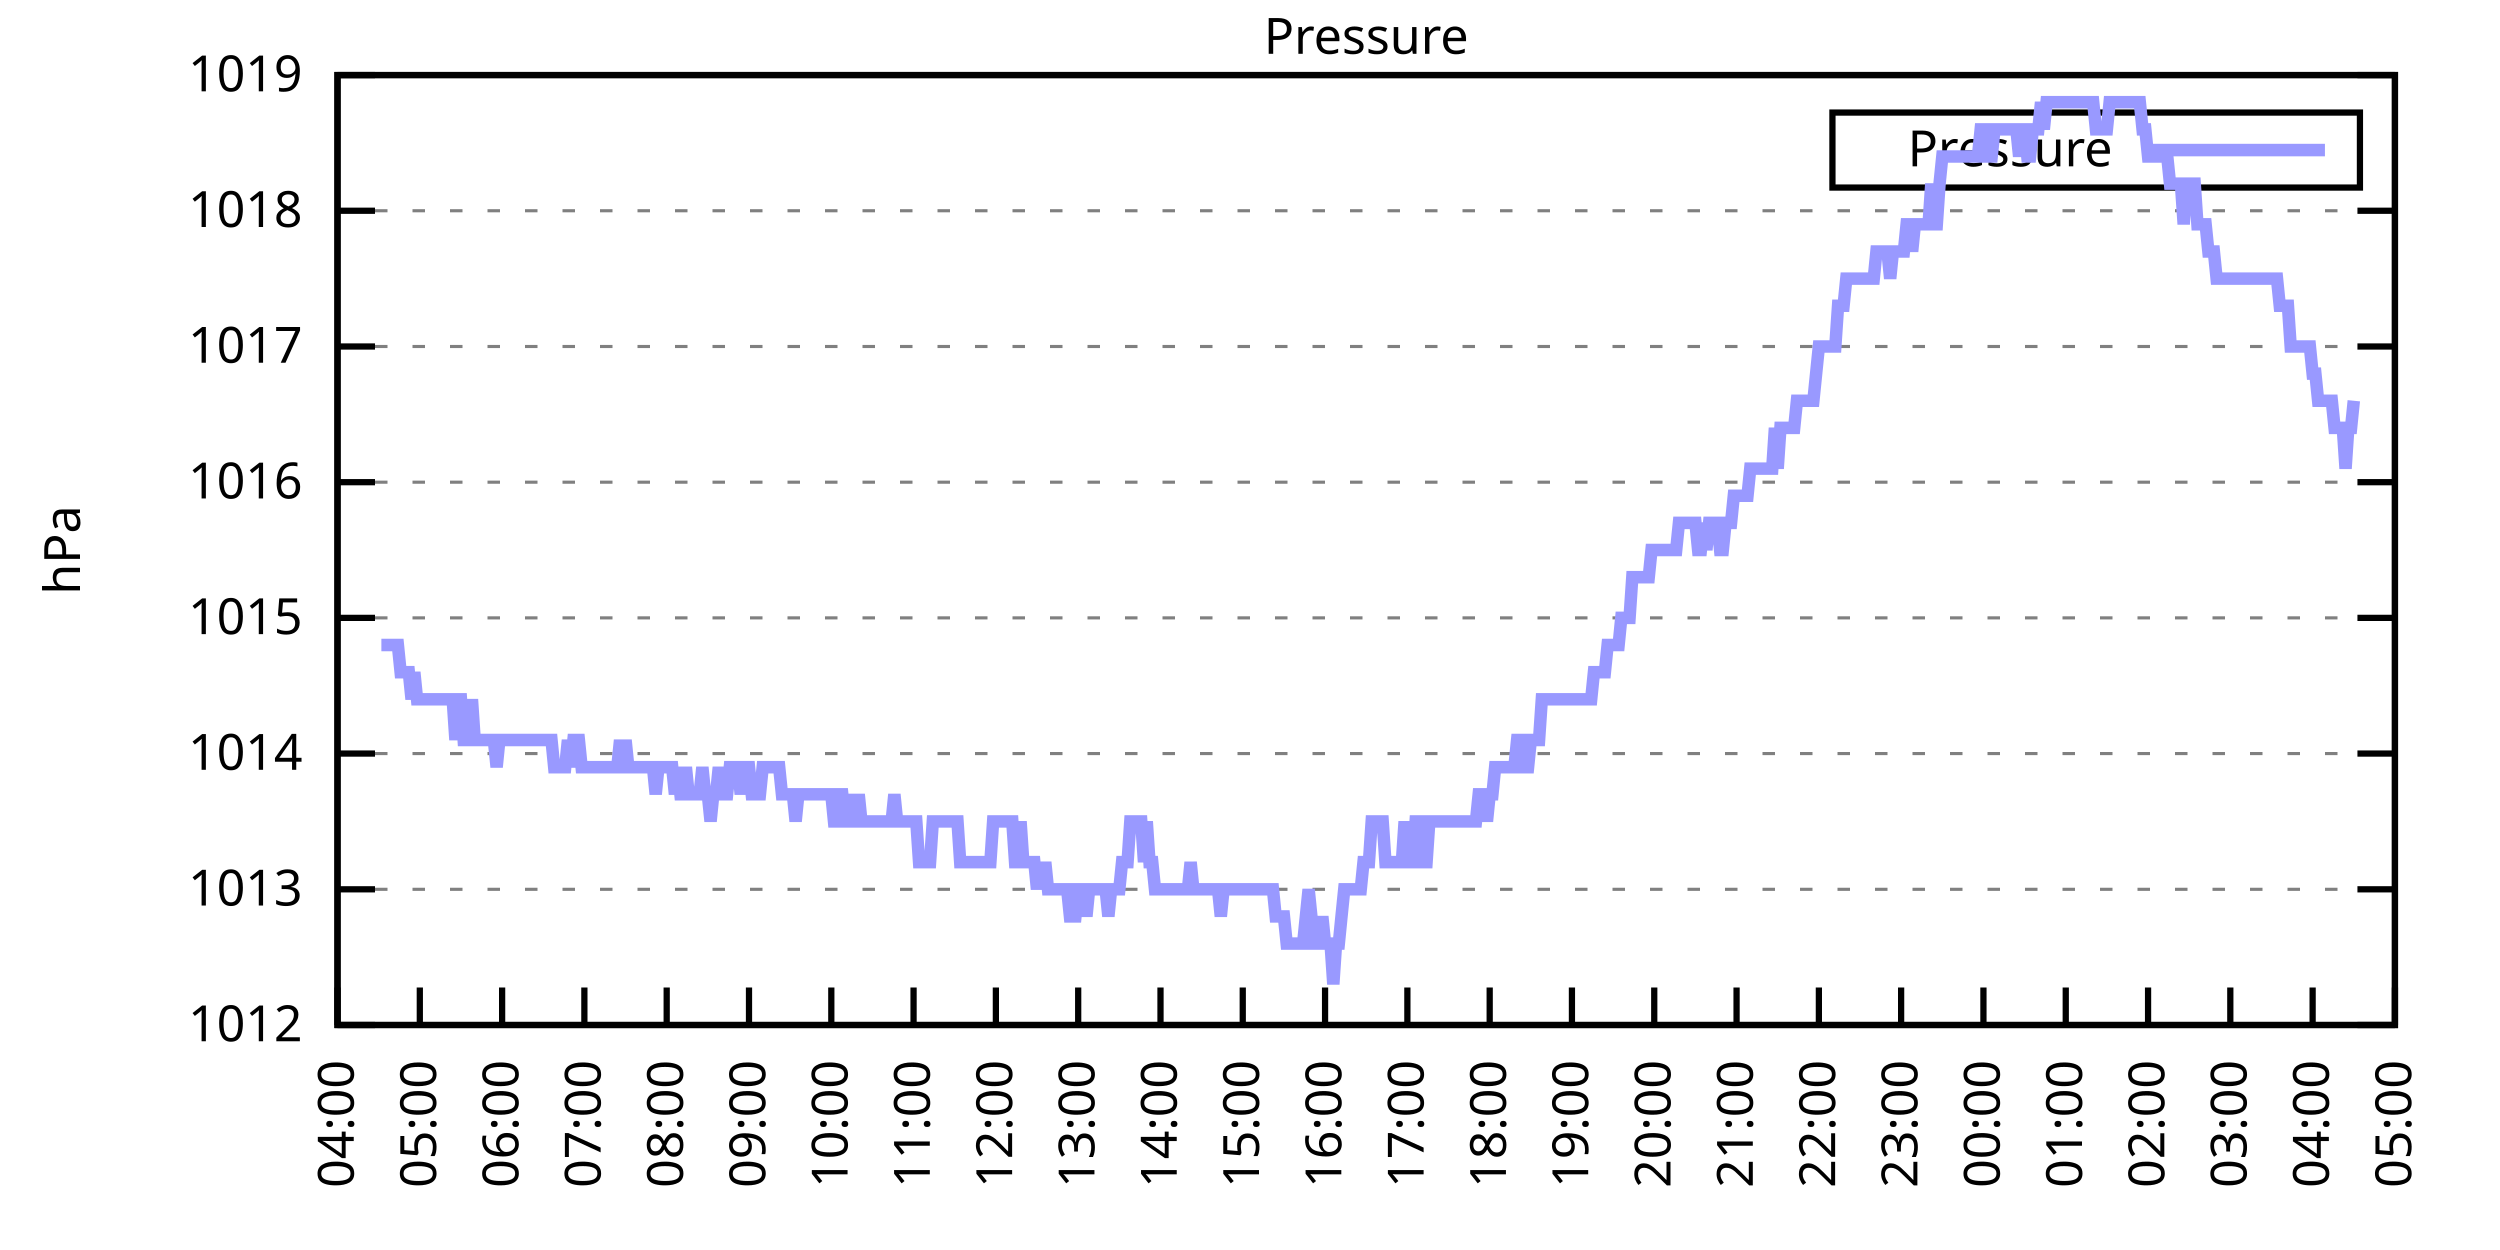
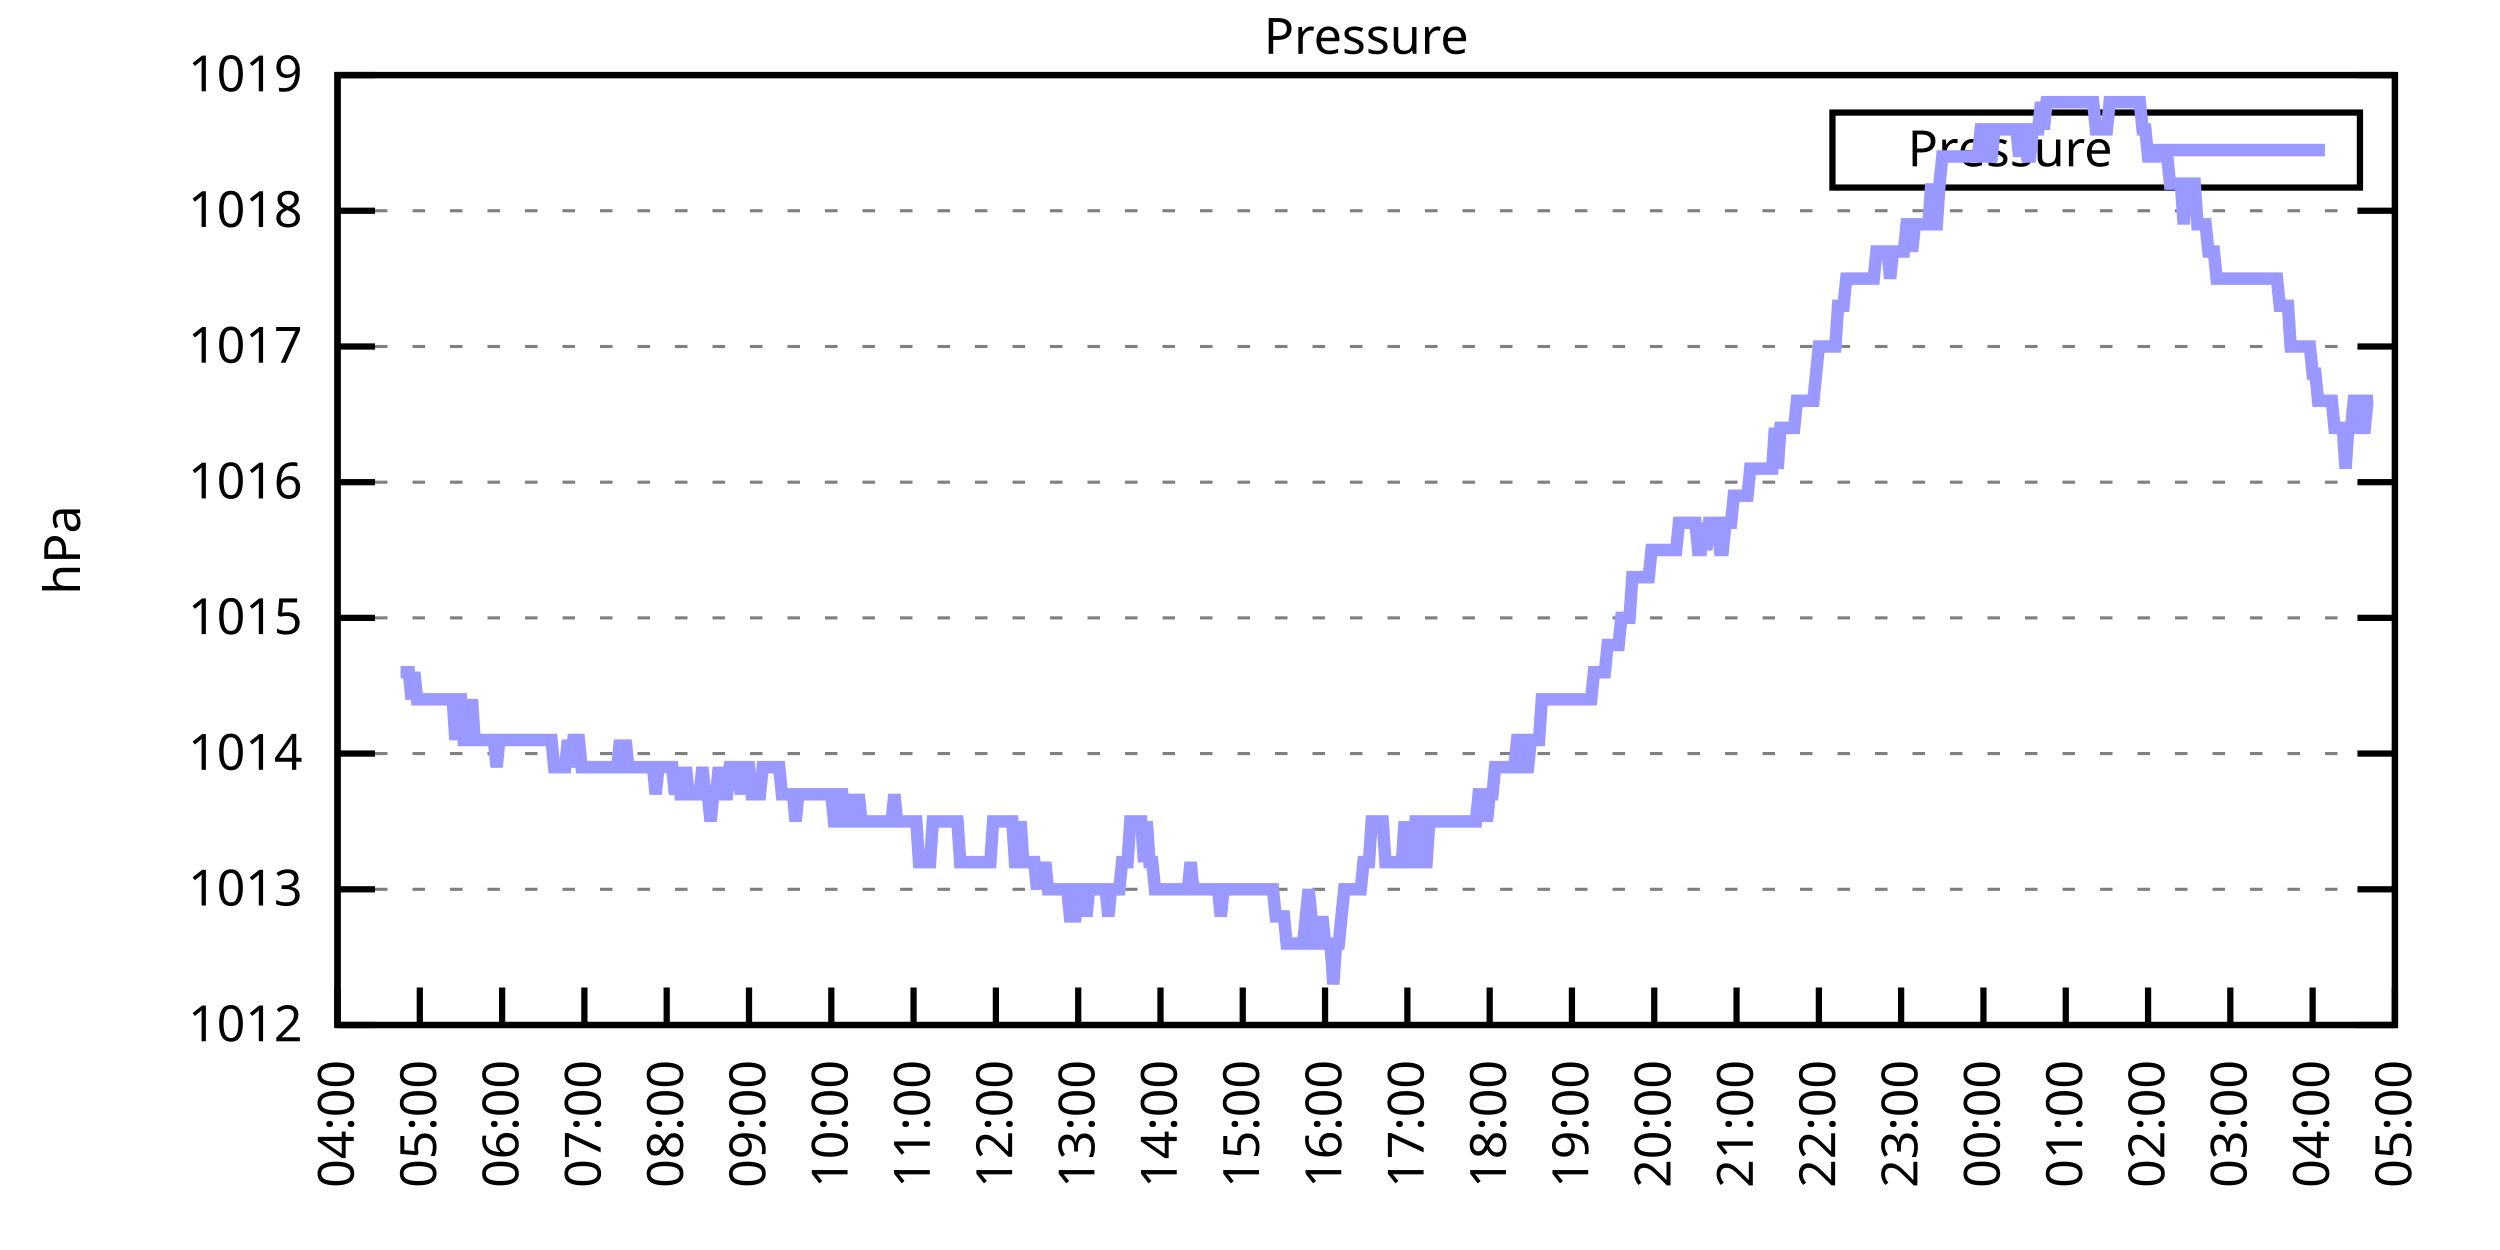
<svg xmlns="http://www.w3.org/2000/svg" xmlns:xlink="http://www.w3.org/1999/xlink" width="400" height="200" viewBox="0 0 400 200">
  <g id="gnuplot_canvas">
    <rect x="0" y="0" width="400" height="200" fill="none" />
    <defs>
      <circle id="gpDot" r="0.5" stroke-width="0.5" stroke="currentColor" />
      <path id="gpPt0" stroke-width="0.333" stroke="currentColor" d="M-1,0 h2 M0,-1 v2" />
      <path id="gpPt1" stroke-width="0.333" stroke="currentColor" d="M-1,-1 L1,1 M1,-1 L-1,1" />
      <path id="gpPt2" stroke-width="0.333" stroke="currentColor" d="M-1,0 L1,0 M0,-1 L0,1 M-1,-1 L1,1 M-1,1 L1,-1" />
      <rect id="gpPt3" stroke-width="0.333" stroke="currentColor" x="-1" y="-1" width="2" height="2" />
      <rect id="gpPt4" stroke-width="0.333" stroke="currentColor" fill="currentColor" x="-1" y="-1" width="2" height="2" />
      <circle id="gpPt5" stroke-width="0.333" stroke="currentColor" cx="0" cy="0" r="1" />
      <use xlink:href="#gpPt5" id="gpPt6" fill="currentColor" stroke="none" />
      <path id="gpPt7" stroke-width="0.333" stroke="currentColor" d="M0,-1.33 L-1.33,0.67 L1.33,0.67 z" />
      <use xlink:href="#gpPt7" id="gpPt8" fill="currentColor" stroke="none" />
      <use xlink:href="#gpPt7" id="gpPt9" stroke="currentColor" transform="rotate(180)" />
      <use xlink:href="#gpPt9" id="gpPt10" fill="currentColor" stroke="none" />
      <use xlink:href="#gpPt3" id="gpPt11" stroke="currentColor" transform="rotate(45)" />
      <use xlink:href="#gpPt11" id="gpPt12" fill="currentColor" stroke="none" />
      <path id="gpPt13" stroke-width="0.333" stroke="currentColor" d="M0,1.330 L1.265,0.411 L0.782,-1.067 L-0.782,-1.076 L-1.265,0.411 z" />
      <use xlink:href="#gpPt13" id="gpPt14" fill="currentColor" stroke="none" />
      <filter id="textbox" filterUnits="objectBoundingBox" x="0" y="0" height="1" width="1">
        <feFlood flood-color="white" flood-opacity="1" result="bgnd" />
        <feComposite in="SourceGraphic" in2="bgnd" operator="atop" />
      </filter>
      <filter id="greybox" filterUnits="objectBoundingBox" x="0" y="0" height="1" width="1">
        <feFlood flood-color="lightgrey" flood-opacity="1" result="grey" />
        <feComposite in="SourceGraphic" in2="grey" operator="atop" />
      </filter>
    </defs>
    <g fill="none" color="white" stroke="currentColor" stroke-width="1.00" stroke-linecap="butt" stroke-linejoin="miter">
</g>
    <g fill="none" color="black" stroke="currentColor" stroke-width="1.00" stroke-linecap="butt" stroke-linejoin="miter">
      <g stroke="none" shape-rendering="crispEdges">
        <polygon fill="rgb(255, 255, 255)" points="54.00,164.00 383.18,164.00 383.18,12.02 54.00,12.02 " />
      </g>
    </g>
    <g fill="none" color="black" stroke="currentColor" stroke-width="1.00" stroke-linecap="butt" stroke-linejoin="miter">
</g>
    <g fill="none" color="black" stroke="black" stroke-width="0.50" stroke-linecap="butt" stroke-linejoin="miter">
</g>
    <g fill="none" color="gray" stroke="currentColor" stroke-width="0.50" stroke-linecap="butt" stroke-linejoin="miter">
      <path stroke="gray" stroke-dasharray="2,4" class="gridline" d="M54.00,164.00 L383.19,164.00  " />
    </g>
    <g fill="none" color="gray" stroke="gray" stroke-width="1.00" stroke-linecap="butt" stroke-linejoin="miter">
</g>
    <g fill="none" color="black" stroke="currentColor" stroke-width="1.00" stroke-linecap="butt" stroke-linejoin="miter">
      <path stroke="black" d="M54.00,164.00 L60.00,164.00 M383.19,164.00 L377.19,164.00  " />
      <g transform="translate(48.40,166.60)" stroke="none" fill="black" font-family="Sans" font-size="8.00" text-anchor="end">
        <text>
          <tspan font-family="Sans"> 1012</tspan>
        </text>
      </g>
    </g>
    <g fill="none" color="black" stroke="currentColor" stroke-width="1.00" stroke-linecap="butt" stroke-linejoin="miter">
</g>
    <g fill="none" color="black" stroke="black" stroke-width="0.50" stroke-linecap="butt" stroke-linejoin="miter">
</g>
    <g fill="none" color="gray" stroke="currentColor" stroke-width="0.50" stroke-linecap="butt" stroke-linejoin="miter">
      <path stroke="gray" stroke-dasharray="2,4" class="gridline" d="M54.00,142.29 L383.19,142.29  " />
    </g>
    <g fill="none" color="gray" stroke="gray" stroke-width="1.00" stroke-linecap="butt" stroke-linejoin="miter">
</g>
    <g fill="none" color="black" stroke="currentColor" stroke-width="1.00" stroke-linecap="butt" stroke-linejoin="miter">
      <path stroke="black" d="M54.00,142.29 L60.00,142.29 M383.19,142.29 L377.19,142.29  " />
      <g transform="translate(48.40,144.89)" stroke="none" fill="black" font-family="Sans" font-size="8.00" text-anchor="end">
        <text>
          <tspan font-family="Sans"> 1013</tspan>
        </text>
      </g>
    </g>
    <g fill="none" color="black" stroke="currentColor" stroke-width="1.00" stroke-linecap="butt" stroke-linejoin="miter">
</g>
    <g fill="none" color="black" stroke="black" stroke-width="0.50" stroke-linecap="butt" stroke-linejoin="miter">
</g>
    <g fill="none" color="gray" stroke="currentColor" stroke-width="0.50" stroke-linecap="butt" stroke-linejoin="miter">
      <path stroke="gray" stroke-dasharray="2,4" class="gridline" d="M54.00,120.57 L383.19,120.57  " />
    </g>
    <g fill="none" color="gray" stroke="gray" stroke-width="1.00" stroke-linecap="butt" stroke-linejoin="miter">
</g>
    <g fill="none" color="black" stroke="currentColor" stroke-width="1.00" stroke-linecap="butt" stroke-linejoin="miter">
      <path stroke="black" d="M54.00,120.57 L60.00,120.57 M383.19,120.57 L377.19,120.57  " />
      <g transform="translate(48.40,123.17)" stroke="none" fill="black" font-family="Sans" font-size="8.00" text-anchor="end">
        <text>
          <tspan font-family="Sans"> 1014</tspan>
        </text>
      </g>
    </g>
    <g fill="none" color="black" stroke="currentColor" stroke-width="1.00" stroke-linecap="butt" stroke-linejoin="miter">
</g>
    <g fill="none" color="black" stroke="black" stroke-width="0.50" stroke-linecap="butt" stroke-linejoin="miter">
</g>
    <g fill="none" color="gray" stroke="currentColor" stroke-width="0.50" stroke-linecap="butt" stroke-linejoin="miter">
      <path stroke="gray" stroke-dasharray="2,4" class="gridline" d="M54.00,98.86 L383.19,98.86  " />
    </g>
    <g fill="none" color="gray" stroke="gray" stroke-width="1.00" stroke-linecap="butt" stroke-linejoin="miter">
</g>
    <g fill="none" color="black" stroke="currentColor" stroke-width="1.00" stroke-linecap="butt" stroke-linejoin="miter">
      <path stroke="black" d="M54.00,98.86 L60.00,98.86 M383.19,98.86 L377.19,98.86  " />
      <g transform="translate(48.40,101.46)" stroke="none" fill="black" font-family="Sans" font-size="8.00" text-anchor="end">
        <text>
          <tspan font-family="Sans"> 1015</tspan>
        </text>
      </g>
    </g>
    <g fill="none" color="black" stroke="currentColor" stroke-width="1.00" stroke-linecap="butt" stroke-linejoin="miter">
</g>
    <g fill="none" color="black" stroke="black" stroke-width="0.50" stroke-linecap="butt" stroke-linejoin="miter">
</g>
    <g fill="none" color="gray" stroke="currentColor" stroke-width="0.50" stroke-linecap="butt" stroke-linejoin="miter">
      <path stroke="gray" stroke-dasharray="2,4" class="gridline" d="M54.00,77.15 L383.19,77.15  " />
    </g>
    <g fill="none" color="gray" stroke="gray" stroke-width="1.00" stroke-linecap="butt" stroke-linejoin="miter">
</g>
    <g fill="none" color="black" stroke="currentColor" stroke-width="1.00" stroke-linecap="butt" stroke-linejoin="miter">
      <path stroke="black" d="M54.00,77.15 L60.00,77.15 M383.19,77.15 L377.19,77.15  " />
      <g transform="translate(48.40,79.75)" stroke="none" fill="black" font-family="Sans" font-size="8.00" text-anchor="end">
        <text>
          <tspan font-family="Sans"> 1016</tspan>
        </text>
      </g>
    </g>
    <g fill="none" color="black" stroke="currentColor" stroke-width="1.00" stroke-linecap="butt" stroke-linejoin="miter">
</g>
    <g fill="none" color="black" stroke="black" stroke-width="0.50" stroke-linecap="butt" stroke-linejoin="miter">
</g>
    <g fill="none" color="gray" stroke="currentColor" stroke-width="0.50" stroke-linecap="butt" stroke-linejoin="miter">
      <path stroke="gray" stroke-dasharray="2,4" class="gridline" d="M54.00,55.44 L383.19,55.44  " />
    </g>
    <g fill="none" color="gray" stroke="gray" stroke-width="1.00" stroke-linecap="butt" stroke-linejoin="miter">
</g>
    <g fill="none" color="black" stroke="currentColor" stroke-width="1.00" stroke-linecap="butt" stroke-linejoin="miter">
      <path stroke="black" d="M54.00,55.44 L60.00,55.44 M383.19,55.44 L377.19,55.44  " />
      <g transform="translate(48.40,58.04)" stroke="none" fill="black" font-family="Sans" font-size="8.00" text-anchor="end">
        <text>
          <tspan font-family="Sans"> 1017</tspan>
        </text>
      </g>
    </g>
    <g fill="none" color="black" stroke="currentColor" stroke-width="1.00" stroke-linecap="butt" stroke-linejoin="miter">
</g>
    <g fill="none" color="black" stroke="black" stroke-width="0.50" stroke-linecap="butt" stroke-linejoin="miter">
</g>
    <g fill="none" color="gray" stroke="currentColor" stroke-width="0.50" stroke-linecap="butt" stroke-linejoin="miter">
      <path stroke="gray" stroke-dasharray="2,4" class="gridline" d="M54.00,33.72 L383.19,33.72  " />
    </g>
    <g fill="none" color="gray" stroke="gray" stroke-width="1.00" stroke-linecap="butt" stroke-linejoin="miter">
</g>
    <g fill="none" color="black" stroke="currentColor" stroke-width="1.00" stroke-linecap="butt" stroke-linejoin="miter">
      <path stroke="black" d="M54.00,33.72 L60.00,33.72 M383.19,33.72 L377.19,33.72  " />
      <g transform="translate(48.40,36.32)" stroke="none" fill="black" font-family="Sans" font-size="8.00" text-anchor="end">
        <text>
          <tspan font-family="Sans"> 1018</tspan>
        </text>
      </g>
    </g>
    <g fill="none" color="black" stroke="currentColor" stroke-width="1.00" stroke-linecap="butt" stroke-linejoin="miter">
</g>
    <g fill="none" color="black" stroke="black" stroke-width="0.50" stroke-linecap="butt" stroke-linejoin="miter">
</g>
    <g fill="none" color="gray" stroke="currentColor" stroke-width="0.50" stroke-linecap="butt" stroke-linejoin="miter">
      <path stroke="gray" stroke-dasharray="2,4" class="gridline" d="M54.00,12.01 L383.19,12.01  " />
    </g>
    <g fill="none" color="gray" stroke="gray" stroke-width="1.00" stroke-linecap="butt" stroke-linejoin="miter">
</g>
    <g fill="none" color="black" stroke="currentColor" stroke-width="1.00" stroke-linecap="butt" stroke-linejoin="miter">
      <path stroke="black" d="M54.00,12.01 L60.00,12.01 M383.19,12.01 L377.19,12.01  " />
      <g transform="translate(48.40,14.61)" stroke="none" fill="black" font-family="Sans" font-size="8.00" text-anchor="end">
        <text>
          <tspan font-family="Sans"> 1019</tspan>
        </text>
      </g>
    </g>
    <g fill="none" color="black" stroke="currentColor" stroke-width="1.00" stroke-linecap="butt" stroke-linejoin="miter">
      <path stroke="black" d="M54.00,164.00 L54.00,158.00  " />
      <g transform="translate(56.60,169.60) rotate(270.00)" stroke="none" fill="black" font-family="Sans" font-size="8.00" text-anchor="end">
        <text>
          <tspan font-family="Sans">04:00</tspan>
        </text>
      </g>
    </g>
    <g fill="none" color="black" stroke="currentColor" stroke-width="1.00" stroke-linecap="butt" stroke-linejoin="miter">
      <path stroke="black" d="M67.17,164.00 L67.17,158.00  " />
      <g transform="translate(69.77,169.60) rotate(270.00)" stroke="none" fill="black" font-family="Sans" font-size="8.00" text-anchor="end">
        <text>
          <tspan font-family="Sans">05:00</tspan>
        </text>
      </g>
    </g>
    <g fill="none" color="black" stroke="currentColor" stroke-width="1.00" stroke-linecap="butt" stroke-linejoin="miter">
      <path stroke="black" d="M80.34,164.00 L80.34,158.00  " />
      <g transform="translate(82.94,169.60) rotate(270.00)" stroke="none" fill="black" font-family="Sans" font-size="8.00" text-anchor="end">
        <text>
          <tspan font-family="Sans">06:00</tspan>
        </text>
      </g>
    </g>
    <g fill="none" color="black" stroke="currentColor" stroke-width="1.00" stroke-linecap="butt" stroke-linejoin="miter">
      <path stroke="black" d="M93.50,164.00 L93.50,158.00  " />
      <g transform="translate(96.10,169.60) rotate(270.00)" stroke="none" fill="black" font-family="Sans" font-size="8.00" text-anchor="end">
        <text>
          <tspan font-family="Sans">07:00</tspan>
        </text>
      </g>
    </g>
    <g fill="none" color="black" stroke="currentColor" stroke-width="1.00" stroke-linecap="butt" stroke-linejoin="miter">
      <path stroke="black" d="M106.67,164.00 L106.67,158.00  " />
      <g transform="translate(109.27,169.60) rotate(270.00)" stroke="none" fill="black" font-family="Sans" font-size="8.00" text-anchor="end">
        <text>
          <tspan font-family="Sans">08:00</tspan>
        </text>
      </g>
    </g>
    <g fill="none" color="black" stroke="currentColor" stroke-width="1.00" stroke-linecap="butt" stroke-linejoin="miter">
      <path stroke="black" d="M119.84,164.00 L119.84,158.00  " />
      <g transform="translate(122.44,169.60) rotate(270.00)" stroke="none" fill="black" font-family="Sans" font-size="8.00" text-anchor="end">
        <text>
          <tspan font-family="Sans">09:00</tspan>
        </text>
      </g>
    </g>
    <g fill="none" color="black" stroke="currentColor" stroke-width="1.00" stroke-linecap="butt" stroke-linejoin="miter">
      <path stroke="black" d="M133.01,164.00 L133.01,158.00  " />
      <g transform="translate(135.61,169.60) rotate(270.00)" stroke="none" fill="black" font-family="Sans" font-size="8.00" text-anchor="end">
        <text>
          <tspan font-family="Sans">10:00</tspan>
        </text>
      </g>
    </g>
    <g fill="none" color="black" stroke="currentColor" stroke-width="1.00" stroke-linecap="butt" stroke-linejoin="miter">
      <path stroke="black" d="M146.17,164.00 L146.17,158.00  " />
      <g transform="translate(148.77,169.60) rotate(270.00)" stroke="none" fill="black" font-family="Sans" font-size="8.00" text-anchor="end">
        <text>
          <tspan font-family="Sans">11:00</tspan>
        </text>
      </g>
    </g>
    <g fill="none" color="black" stroke="currentColor" stroke-width="1.00" stroke-linecap="butt" stroke-linejoin="miter">
      <path stroke="black" d="M159.34,164.00 L159.34,158.00  " />
      <g transform="translate(161.94,169.60) rotate(270.00)" stroke="none" fill="black" font-family="Sans" font-size="8.00" text-anchor="end">
        <text>
          <tspan font-family="Sans">12:00</tspan>
        </text>
      </g>
    </g>
    <g fill="none" color="black" stroke="currentColor" stroke-width="1.00" stroke-linecap="butt" stroke-linejoin="miter">
      <path stroke="black" d="M172.51,164.00 L172.51,158.00  " />
      <g transform="translate(175.11,169.60) rotate(270.00)" stroke="none" fill="black" font-family="Sans" font-size="8.00" text-anchor="end">
        <text>
          <tspan font-family="Sans">13:00</tspan>
        </text>
      </g>
    </g>
    <g fill="none" color="black" stroke="currentColor" stroke-width="1.00" stroke-linecap="butt" stroke-linejoin="miter">
      <path stroke="black" d="M185.68,164.00 L185.68,158.00  " />
      <g transform="translate(188.28,169.60) rotate(270.00)" stroke="none" fill="black" font-family="Sans" font-size="8.00" text-anchor="end">
        <text>
          <tspan font-family="Sans">14:00</tspan>
        </text>
      </g>
    </g>
    <g fill="none" color="black" stroke="currentColor" stroke-width="1.00" stroke-linecap="butt" stroke-linejoin="miter">
      <path stroke="black" d="M198.84,164.00 L198.84,158.00  " />
      <g transform="translate(201.44,169.60) rotate(270.00)" stroke="none" fill="black" font-family="Sans" font-size="8.00" text-anchor="end">
        <text>
          <tspan font-family="Sans">15:00</tspan>
        </text>
      </g>
    </g>
    <g fill="none" color="black" stroke="currentColor" stroke-width="1.00" stroke-linecap="butt" stroke-linejoin="miter">
      <path stroke="black" d="M212.01,164.00 L212.01,158.00  " />
      <g transform="translate(214.61,169.60) rotate(270.00)" stroke="none" fill="black" font-family="Sans" font-size="8.00" text-anchor="end">
        <text>
          <tspan font-family="Sans">16:00</tspan>
        </text>
      </g>
    </g>
    <g fill="none" color="black" stroke="currentColor" stroke-width="1.00" stroke-linecap="butt" stroke-linejoin="miter">
      <path stroke="black" d="M225.18,164.00 L225.18,158.00  " />
      <g transform="translate(227.78,169.60) rotate(270.00)" stroke="none" fill="black" font-family="Sans" font-size="8.00" text-anchor="end">
        <text>
          <tspan font-family="Sans">17:00</tspan>
        </text>
      </g>
    </g>
    <g fill="none" color="black" stroke="currentColor" stroke-width="1.00" stroke-linecap="butt" stroke-linejoin="miter">
      <path stroke="black" d="M238.35,164.00 L238.35,158.00  " />
      <g transform="translate(240.95,169.60) rotate(270.00)" stroke="none" fill="black" font-family="Sans" font-size="8.00" text-anchor="end">
        <text>
          <tspan font-family="Sans">18:00</tspan>
        </text>
      </g>
    </g>
    <g fill="none" color="black" stroke="currentColor" stroke-width="1.00" stroke-linecap="butt" stroke-linejoin="miter">
      <path stroke="black" d="M251.51,164.00 L251.51,158.00  " />
      <g transform="translate(254.11,169.60) rotate(270.00)" stroke="none" fill="black" font-family="Sans" font-size="8.00" text-anchor="end">
        <text>
          <tspan font-family="Sans">19:00</tspan>
        </text>
      </g>
    </g>
    <g fill="none" color="black" stroke="currentColor" stroke-width="1.00" stroke-linecap="butt" stroke-linejoin="miter">
      <path stroke="black" d="M264.68,164.00 L264.68,158.00  " />
      <g transform="translate(267.28,169.60) rotate(270.00)" stroke="none" fill="black" font-family="Sans" font-size="8.00" text-anchor="end">
        <text>
          <tspan font-family="Sans">20:00</tspan>
        </text>
      </g>
    </g>
    <g fill="none" color="black" stroke="currentColor" stroke-width="1.00" stroke-linecap="butt" stroke-linejoin="miter">
      <path stroke="black" d="M277.85,164.00 L277.85,158.00  " />
      <g transform="translate(280.45,169.60) rotate(270.00)" stroke="none" fill="black" font-family="Sans" font-size="8.00" text-anchor="end">
        <text>
          <tspan font-family="Sans">21:00</tspan>
        </text>
      </g>
    </g>
    <g fill="none" color="black" stroke="currentColor" stroke-width="1.00" stroke-linecap="butt" stroke-linejoin="miter">
      <path stroke="black" d="M291.02,164.00 L291.02,158.00  " />
      <g transform="translate(293.62,169.60) rotate(270.00)" stroke="none" fill="black" font-family="Sans" font-size="8.00" text-anchor="end">
        <text>
          <tspan font-family="Sans">22:00</tspan>
        </text>
      </g>
    </g>
    <g fill="none" color="black" stroke="currentColor" stroke-width="1.00" stroke-linecap="butt" stroke-linejoin="miter">
      <path stroke="black" d="M304.18,164.00 L304.18,158.00  " />
      <g transform="translate(306.78,169.60) rotate(270.00)" stroke="none" fill="black" font-family="Sans" font-size="8.00" text-anchor="end">
        <text>
          <tspan font-family="Sans">23:00</tspan>
        </text>
      </g>
    </g>
    <g fill="none" color="black" stroke="currentColor" stroke-width="1.00" stroke-linecap="butt" stroke-linejoin="miter">
      <path stroke="black" d="M317.35,164.00 L317.35,158.00  " />
      <g transform="translate(319.95,169.60) rotate(270.00)" stroke="none" fill="black" font-family="Sans" font-size="8.00" text-anchor="end">
        <text>
          <tspan font-family="Sans">00:00</tspan>
        </text>
      </g>
    </g>
    <g fill="none" color="black" stroke="currentColor" stroke-width="1.00" stroke-linecap="butt" stroke-linejoin="miter">
      <path stroke="black" d="M330.52,164.00 L330.52,158.00  " />
      <g transform="translate(333.12,169.60) rotate(270.00)" stroke="none" fill="black" font-family="Sans" font-size="8.00" text-anchor="end">
        <text>
          <tspan font-family="Sans">01:00</tspan>
        </text>
      </g>
    </g>
    <g fill="none" color="black" stroke="currentColor" stroke-width="1.00" stroke-linecap="butt" stroke-linejoin="miter">
      <path stroke="black" d="M343.69,164.00 L343.69,158.00  " />
      <g transform="translate(346.29,169.60) rotate(270.00)" stroke="none" fill="black" font-family="Sans" font-size="8.00" text-anchor="end">
        <text>
          <tspan font-family="Sans">02:00</tspan>
        </text>
      </g>
    </g>
    <g fill="none" color="black" stroke="currentColor" stroke-width="1.00" stroke-linecap="butt" stroke-linejoin="miter">
      <path stroke="black" d="M356.85,164.00 L356.85,158.00  " />
      <g transform="translate(359.45,169.60) rotate(270.00)" stroke="none" fill="black" font-family="Sans" font-size="8.00" text-anchor="end">
        <text>
          <tspan font-family="Sans">03:00</tspan>
        </text>
      </g>
    </g>
    <g fill="none" color="black" stroke="currentColor" stroke-width="1.00" stroke-linecap="butt" stroke-linejoin="miter">
      <path stroke="black" d="M370.02,164.00 L370.02,158.00  " />
      <g transform="translate(372.62,169.60) rotate(270.00)" stroke="none" fill="black" font-family="Sans" font-size="8.00" text-anchor="end">
        <text>
          <tspan font-family="Sans">04:00</tspan>
        </text>
      </g>
    </g>
    <g fill="none" color="black" stroke="currentColor" stroke-width="1.00" stroke-linecap="butt" stroke-linejoin="miter">
      <path stroke="black" d="M383.19,164.00 L383.19,158.00  " />
      <g transform="translate(385.79,169.60) rotate(270.00)" stroke="none" fill="black" font-family="Sans" font-size="8.00" text-anchor="end">
        <text>
          <tspan font-family="Sans">05:00</tspan>
        </text>
      </g>
    </g>
    <g fill="none" color="black" stroke="currentColor" stroke-width="1.00" stroke-linecap="butt" stroke-linejoin="miter">
</g>
    <g fill="none" color="black" stroke="currentColor" stroke-width="1.00" stroke-linecap="butt" stroke-linejoin="miter">
      <path stroke="black" d="M54.00,12.01 L54.00,164.00 L383.19,164.00 L383.19,12.01 L54.00,12.01 Z  " />
    </g>
    <g fill="none" color="black" stroke="currentColor" stroke-width="1.00" stroke-linecap="butt" stroke-linejoin="miter">
</g>
    <g fill="none" color="black" stroke="currentColor" stroke-width="1.00" stroke-linecap="butt" stroke-linejoin="miter">
      <path stroke="black" d="M293.19,30.01 L293.19,18.01 L377.59,18.01 L377.59,30.01 L293.19,30.01 Z  " />
    </g>
    <g id="Pressure_plot_1">
      <g fill="none" color="white" stroke="black" stroke-width="2.00" stroke-linecap="butt" stroke-linejoin="miter">
</g>
      <g fill="none" color="black" stroke="currentColor" stroke-width="2.00" stroke-linecap="butt" stroke-linejoin="miter">
        <g transform="translate(337.99,26.61)" stroke="none" fill="black" font-family="Sans" font-size="8.00" text-anchor="end">
          <text>
            <tspan font-family="Sans">Pressure</tspan>
          </text>
        </g>
      </g>
      <g fill="none" color="black" stroke="currentColor" stroke-width="2.00" stroke-linecap="butt" stroke-linejoin="miter">
-         <path stroke="rgb(153, 153, 255)" d="M343.59,24.01 L371.99,24.01 M61.02,103.20 L61.46,103.20 L61.90,103.20 L62.34,103.20 L62.78,103.20 L63.22,103.20   L63.66,103.20 L64.10,107.55 L64.53,107.55 L64.97,107.55 L65.41,107.55 L65.85,111.89 L66.29,107.55 L66.73,111.89   L67.17,111.89 L67.61,111.89 L68.05,111.89 L68.48,111.89 L68.92,111.89 L69.36,111.89 L69.80,111.89 L70.24,111.89   L70.68,111.89 L71.12,111.89 L71.56,111.89 L72.00,111.89 L72.43,111.89 L72.87,118.40 L73.31,111.89 L73.75,111.89   L74.19,118.40 L74.63,118.40 L75.07,118.40 L75.51,111.89 L75.95,118.40 L76.38,118.40 L76.82,118.40 L77.26,118.40   L77.70,118.40 L78.14,118.40 L78.58,118.40 L79.02,118.40 L79.46,122.75 L79.90,118.40 L80.34,118.40 L80.77,118.40   L81.21,118.40 L81.65,118.40 L82.09,118.40 L82.53,118.40 L82.97,118.40 L83.41,118.40 L83.85,118.40 L84.29,118.40   L84.72,118.40 L85.16,118.40 L85.60,118.40 L86.04,118.40 L86.48,118.40 L86.92,118.40 L87.36,118.40 L87.80,118.40   L88.24,118.40 L88.67,122.75 L89.11,122.75 L89.55,122.75 L89.99,122.75 L90.43,122.75 L90.87,118.40 L91.31,122.75   L91.75,118.40 L92.19,118.40 L92.62,118.40 L93.06,122.75 L93.50,122.75 L93.94,122.75 L94.38,122.75 L94.82,122.75   L95.26,122.75 L95.70,122.75 L96.14,122.75 L96.58,122.75 L97.01,122.75 L97.45,122.75 L97.89,122.75 L98.33,122.75   L98.77,122.75 L99.21,118.40 L99.65,122.75 L100.09,118.40 L100.53,122.75 L100.96,122.75 L101.40,122.75 L101.84,122.75   L102.28,122.75 L102.72,122.75 L103.16,122.75 L103.60,122.75 L104.04,122.75 L104.48,122.75 L104.91,127.09 L105.35,122.75   L105.79,122.75 L106.23,122.75 L106.67,122.75 L107.11,122.75 L107.55,122.75 L107.99,127.09 L108.43,122.75 L108.87,127.09   L109.30,127.09 L109.74,122.75 L110.18,127.09 L110.62,127.09 L111.06,127.09 L111.50,127.09 L111.94,127.09 L112.38,122.75   L112.82,127.09 L113.25,127.09 L113.69,131.43 L114.13,127.09 L114.57,127.09 L115.01,122.75 L115.45,127.09 L115.89,127.09   L116.33,127.09 L116.77,122.75 L117.20,122.75 L117.64,122.75 L118.08,122.75 L118.52,127.09 L118.96,122.75 L119.40,122.75   L119.84,122.75 L120.28,127.09 L120.72,127.09 L121.15,127.09 L121.59,127.09 L122.03,122.75 L122.47,122.75 L122.91,122.75   L123.35,122.75 L123.79,122.75 L124.23,122.75 L124.67,122.75 L125.11,127.09 L125.54,127.09 L125.98,127.09 L126.42,127.09   L126.86,127.09 L127.30,131.43 L127.74,127.09 L128.18,127.09 L128.62,127.09 L129.06,127.09 L129.49,127.09 L129.93,127.09   L130.37,127.09 L130.81,127.09 L131.25,127.09 L131.69,127.09 L132.13,127.09 L132.57,127.09 L133.01,127.09 L133.44,131.43   L133.88,131.43 L134.32,127.09 L134.76,127.09 L135.20,131.43 L135.64,131.43 L136.08,131.43 L136.52,127.09 L136.96,131.43   L137.39,127.09 L137.83,131.43 L138.27,131.43 L138.71,131.43 L139.15,131.43 L139.59,131.43 L140.03,131.43 L140.47,131.43   L140.91,131.43 L141.35,131.43 L141.78,131.43 L142.22,131.43 L142.66,131.43 L143.10,127.09 L143.54,131.43 L143.98,131.43   L144.42,131.43 L144.86,131.43 L145.30,131.43 L145.73,131.43 L146.17,131.43 L146.61,131.43 L147.05,137.94 L147.49,137.94   L147.93,137.94 L148.37,137.94 L148.81,137.94 L149.25,131.43 L149.68,131.43 L150.12,131.43 L150.56,131.43 L151.00,131.43   L151.44,131.43 L151.88,131.43 L152.32,131.43 L152.76,131.43 L153.20,131.43 L153.63,137.94 L154.07,137.94 L154.51,137.94   L154.95,137.94 L155.39,137.94 L155.83,137.94 L156.27,137.94 L156.71,137.94 L157.15,137.94 L157.59,137.94 L158.02,137.94   L158.46,137.94 L158.90,131.43 L159.34,131.43 L159.78,131.43 L160.22,131.43 L160.66,131.43 L161.10,131.43 L161.54,131.43   L161.97,131.43 L162.41,137.94 L162.85,137.94 L163.29,131.43 L163.73,137.94 L164.17,137.94 L164.61,137.94 L165.05,137.94   L165.49,137.94 L165.92,142.29 L166.36,137.94 L166.80,142.29 L167.24,137.94 L167.68,142.29 L168.12,142.29 L168.56,142.29   L169.00,142.29 L169.44,142.29 L169.87,142.29 L170.31,142.29 L170.75,142.29 L171.19,146.63 L171.63,146.63 L172.07,146.63   L172.51,142.29 L172.95,142.29 L173.39,142.29 L173.83,146.63 L174.26,142.29 L174.70,142.29 L175.14,142.29 L175.58,142.29   L176.02,142.29 L176.46,142.29 L176.90,142.29 L177.34,146.63 L177.78,142.29 L178.21,142.29 L178.65,142.29 L179.09,142.29   L179.53,137.94 L179.97,137.94 L180.41,137.94 L180.85,131.43 L181.29,131.43 L181.73,131.43 L182.16,131.43 L182.60,131.43   L183.04,137.94 L183.48,131.43 L183.92,137.94 L184.36,137.94 L184.80,142.29 L185.24,142.29 L185.68,142.29 L186.11,142.29   L186.55,142.29 L186.99,142.29 L187.43,142.29 L187.87,142.29 L188.31,142.29 L188.75,142.29 L189.19,142.29 L189.63,142.29   L190.07,142.29 L190.50,137.94 L190.94,142.29 L191.38,142.29 L191.82,142.29 L192.26,142.29 L192.70,142.29 L193.14,142.29   L193.58,142.29 L194.02,142.29 L194.45,142.29 L194.89,142.29 L195.33,146.63 L195.77,142.29 L196.21,142.29 L196.65,142.29   L197.09,142.29 L197.53,142.29 L197.97,142.29 L198.40,142.29 L198.84,142.29 L199.28,142.29 L199.72,142.29 L200.16,142.29   L200.60,142.29 L201.04,142.29 L201.48,142.29 L201.92,142.29 L202.35,142.29 L202.79,142.29 L203.23,142.29 L203.67,142.29   L204.11,146.63 L204.55,146.63 L204.99,146.63 L205.43,146.63 L205.87,150.97 L206.31,150.97 L206.74,150.97 L207.18,150.97   L207.62,150.97 L208.06,150.97 L208.50,150.97 L208.94,146.63 L209.38,142.29 L209.82,146.63 L210.26,150.97 L210.69,150.97   L211.13,150.97 L211.57,146.63 L212.01,150.97 L212.45,150.97 L212.89,150.97 L213.33,157.49 L213.77,150.97 L214.21,150.97   L214.64,146.63 L215.08,142.29 L215.52,142.29 L215.96,142.29 L216.40,142.29 L216.84,142.29 L217.28,142.29 L217.72,142.29   L218.16,137.94 L218.60,137.94 L219.03,137.94 L219.47,131.43 L219.91,131.43 L220.35,131.43 L220.79,131.43 L221.23,131.43   L221.67,137.94 L222.11,137.94 L222.55,137.94 L222.98,137.94 L223.42,137.94 L223.86,137.94 L224.30,137.94 L224.74,131.43   L225.18,137.94 L225.62,137.94 L226.06,137.94 L226.50,131.43 L226.93,131.43 L227.37,137.94 L227.81,137.94 L228.25,137.94   L228.69,131.43 L229.13,131.43 L229.57,131.43 L230.01,131.43 L230.45,131.43 L230.88,131.43 L231.32,131.43 L231.76,131.43   L232.20,131.43 L232.64,131.43 L233.08,131.43 L233.52,131.43 L233.96,131.43 L234.40,131.43 L234.84,131.43 L235.27,131.43   L235.71,131.43 L236.15,131.43 L236.59,127.09 L237.03,127.09 L237.47,127.09 L237.91,131.43 L238.35,127.09 L238.79,127.09   L239.22,122.75 L239.66,122.75 L240.10,122.75 L240.54,122.75 L240.98,122.75 L241.42,122.75 L241.86,122.75 L242.30,122.75   L242.74,118.40 L243.17,118.40 L243.61,122.75 L244.05,122.75 L244.49,122.75 L244.93,118.40 L245.37,118.40 L245.81,118.40   L246.25,118.40 L246.69,111.89 L247.12,111.89 L247.56,111.89 L248.00,111.89 L248.44,111.89 L248.88,111.89 L249.32,111.89   L249.76,111.89 L250.20,111.89 L250.64,111.89 L251.08,111.89 L251.51,111.89 L251.95,111.89 L252.39,111.89 L252.83,111.89   L253.27,111.89 L253.71,111.89 L254.15,111.89 L254.59,111.89 L255.03,107.55 L255.46,107.55 L255.90,107.55 L256.34,107.55   L256.78,107.55 L257.22,103.20 L257.66,103.20 L258.10,103.20 L258.54,103.20 L258.98,103.20 L259.41,98.86 L259.85,98.86   L260.29,98.86 L260.73,98.86 L261.17,92.35 L261.61,92.35 L262.05,92.35 L262.49,92.35 L262.93,92.35 L263.36,92.35   L263.80,92.35 L264.24,88.00 L264.68,88.00 L265.12,88.00 L265.56,88.00 L266.00,88.00 L266.44,88.00 L266.88,88.00   L267.32,88.00 L267.75,88.00 L268.19,88.00 L268.63,83.66 L269.07,83.66 L269.51,83.66 L269.95,83.66 L270.39,83.66   L270.83,83.66 L271.27,83.66 L271.70,88.00 L272.14,88.00 L272.58,83.66 L273.02,88.00 L273.46,83.66 L273.90,83.66   L274.34,83.66 L274.78,83.66 L275.22,88.00 L275.65,88.00 L276.09,83.66 L276.53,83.66 L276.97,83.66 L277.41,79.32   L277.85,79.32 L278.29,79.32 L278.73,79.32 L279.17,79.32 L279.60,79.32 L280.04,74.98 L280.48,74.98 L280.92,74.98   L281.36,74.98 L281.80,74.98 L282.24,74.98 L282.68,74.98 L283.12,74.98 L283.56,74.98 L283.99,68.46 L284.43,74.98   L284.87,68.46 L285.31,68.46 L285.75,68.46 L286.19,68.46 L286.63,68.46 L287.07,68.46 L287.51,64.12 L287.94,64.12   L288.38,64.12 L288.82,64.12 L289.26,64.12 L289.70,64.12 L290.14,64.12 L290.58,59.78 L291.02,55.44 L291.46,55.44   L291.89,55.44 L292.33,55.44 L292.77,55.44 L293.21,55.44 L293.65,55.44 L294.09,48.92 L294.53,48.92 L294.97,48.92   L295.41,44.58 L295.84,44.58 L296.28,44.58 L296.72,44.58 L297.16,44.58 L297.60,44.58 L298.04,44.58 L298.48,44.58   L298.92,44.58 L299.36,44.58 L299.80,44.58 L300.23,40.24 L300.67,40.24 L301.11,40.24 L301.55,40.24 L301.99,40.24   L302.43,44.58 L302.87,40.24 L303.31,40.24 L303.75,40.24 L304.18,40.24 L304.62,40.24 L305.06,35.89 L305.50,35.89   L305.94,40.24 L306.38,35.89 L306.82,35.89 L307.26,35.89 L307.70,35.89 L308.13,35.89 L308.57,35.89 L309.01,29.38   L309.45,35.89 L309.89,35.89 L310.33,29.38 L310.77,25.04 L311.21,25.04 L311.65,25.04 L312.08,25.04 L312.52,25.04   L312.96,25.04 L313.40,25.04 L313.84,25.04 L314.28,25.04 L314.72,25.04 L315.16,25.04 L315.60,25.04 L316.04,25.04   L316.47,25.04 L316.91,20.70 L317.35,20.70 L317.79,20.70 L318.23,25.04 L318.67,25.04 L319.11,20.70 L319.55,20.70   L319.99,20.70 L320.42,20.70 L320.86,20.70 L321.30,20.70 L321.74,20.70 L322.18,20.70 L322.62,20.70 L323.06,25.04   L323.50,20.70 L323.94,20.70 L324.37,25.04 L324.81,25.04 L325.25,20.70 L325.69,20.70 L326.13,20.70 L326.57,16.35   L327.01,20.70 L327.45,16.35 L327.89,16.35 L328.33,16.35 L328.76,16.35 L329.20,16.35 L329.64,16.35 L330.08,16.35   L330.52,16.35 L330.96,16.35 L331.40,16.35 L331.84,16.35 L332.28,16.35 L332.71,16.35 L333.15,16.35 L333.59,16.35   L334.03,16.35 L334.47,16.35 L334.91,16.35 L335.35,20.70 L335.79,20.70 L336.23,20.70 L336.66,20.70 L337.10,20.70   L337.54,16.35 L337.98,16.35 L338.42,16.35 L338.86,16.35 L339.30,16.35 L339.74,16.35 L340.18,16.35 L340.61,16.35   L341.05,16.35 L341.49,16.35 L341.93,16.35 L342.37,16.35 L342.81,20.70 L343.25,20.70 L343.69,25.04 L344.13,25.04   L344.57,25.04 L345.00,25.04 L345.44,25.04 L345.88,25.04 L346.32,25.04 L346.76,25.04 L347.20,29.38 L347.64,29.38   L348.08,29.38 L348.52,29.38 L348.95,29.38 L349.39,35.89 L349.83,29.38 L350.27,29.38 L350.71,29.38 L351.15,29.38   L351.59,35.89 L352.03,35.89 L352.47,35.89 L352.90,35.89 L353.34,40.24 L353.78,40.24 L354.22,40.24 L354.66,44.58   L355.10,44.58 L355.54,44.58 L355.98,44.58 L356.42,44.58 L356.85,44.58 L357.29,44.58 L357.73,44.58 L358.17,44.58   L358.61,44.58 L359.05,44.58 L359.49,44.58 L359.93,44.58 L360.37,44.58 L360.81,44.58 L361.24,44.58 L361.68,44.58   L362.12,44.58 L362.56,44.58 L363.00,44.58 L363.44,44.58 L363.88,44.58 L364.32,44.58 L364.76,48.92 L365.19,48.92   L365.63,48.92 L366.07,48.92 L366.51,55.44 L366.95,55.44 L367.39,55.44 L367.83,55.44 L368.27,55.44 L368.71,55.44   L369.14,55.44 L369.58,55.44 L370.02,59.78 L370.46,59.78 L370.90,64.12 L371.34,64.12 L371.78,64.12 L372.22,64.12   L372.66,64.12 L373.09,64.12 L373.53,68.46 L373.97,68.46 L374.41,68.46 L374.85,68.46 L375.29,74.98 L375.73,68.46   L376.17,68.46 L376.61,64.12  " />
+         <path stroke="rgb(153, 153, 255)" d="M343.59,24.01 L371.99,24.01 M64.10,107.55 L64.53,107.55 L64.97,107.55 L65.41,107.55 L65.85,111.89 L66.29,107.55   L66.73,111.89 L67.17,111.89 L67.61,111.89 L68.05,111.89 L68.48,111.89 L68.92,111.89 L69.36,111.89 L69.80,111.89   L70.24,111.89 L70.68,111.89 L71.12,111.89 L71.56,111.89 L72.00,111.89 L72.43,111.89 L72.87,118.40 L73.31,111.89   L73.75,111.89 L74.19,118.40 L74.63,118.40 L75.07,118.40 L75.51,111.89 L75.95,118.40 L76.38,118.40 L76.82,118.40   L77.26,118.40 L77.70,118.40 L78.14,118.40 L78.58,118.40 L79.02,118.40 L79.46,122.75 L79.90,118.40 L80.34,118.40   L80.77,118.40 L81.21,118.40 L81.65,118.40 L82.09,118.40 L82.53,118.40 L82.97,118.40 L83.41,118.40 L83.85,118.40   L84.29,118.40 L84.72,118.40 L85.16,118.40 L85.60,118.40 L86.04,118.40 L86.48,118.40 L86.92,118.40 L87.36,118.40   L87.80,118.40 L88.24,118.40 L88.67,122.75 L89.11,122.75 L89.55,122.75 L89.99,122.75 L90.43,122.75 L90.87,118.40   L91.31,122.75 L91.75,118.40 L92.19,118.40 L92.62,118.40 L93.06,122.75 L93.50,122.75 L93.94,122.75 L94.38,122.75   L94.82,122.75 L95.26,122.75 L95.70,122.75 L96.14,122.75 L96.58,122.75 L97.01,122.75 L97.45,122.75 L97.89,122.75   L98.33,122.75 L98.77,122.75 L99.21,118.40 L99.65,122.75 L100.09,118.40 L100.53,122.75 L100.96,122.75 L101.40,122.75   L101.84,122.75 L102.28,122.75 L102.72,122.75 L103.16,122.75 L103.60,122.75 L104.04,122.75 L104.48,122.75 L104.91,127.09   L105.35,122.75 L105.79,122.75 L106.23,122.75 L106.67,122.75 L107.11,122.75 L107.55,122.75 L107.99,127.09 L108.43,122.75   L108.87,127.09 L109.30,127.09 L109.74,122.75 L110.18,127.09 L110.62,127.09 L111.06,127.09 L111.50,127.09 L111.94,127.09   L112.38,122.75 L112.82,127.09 L113.25,127.09 L113.69,131.43 L114.13,127.09 L114.57,127.09 L115.01,122.75 L115.45,127.09   L115.89,127.09 L116.33,127.09 L116.77,122.75 L117.20,122.75 L117.64,122.75 L118.08,122.75 L118.52,127.09 L118.96,122.75   L119.40,122.75 L119.84,122.75 L120.28,127.09 L120.72,127.09 L121.15,127.09 L121.59,127.09 L122.03,122.75 L122.47,122.75   L122.91,122.75 L123.35,122.75 L123.79,122.75 L124.23,122.75 L124.67,122.75 L125.11,127.09 L125.54,127.09 L125.98,127.09   L126.42,127.09 L126.86,127.09 L127.30,131.43 L127.74,127.09 L128.18,127.09 L128.62,127.09 L129.06,127.09 L129.49,127.09   L129.93,127.09 L130.37,127.09 L130.81,127.09 L131.25,127.09 L131.69,127.09 L132.13,127.09 L132.57,127.09 L133.01,127.09   L133.44,131.43 L133.88,131.43 L134.32,127.09 L134.76,127.09 L135.20,131.43 L135.64,131.43 L136.08,131.43 L136.52,127.09   L136.96,131.43 L137.39,127.09 L137.83,131.43 L138.27,131.43 L138.71,131.43 L139.15,131.43 L139.59,131.43 L140.03,131.43   L140.47,131.43 L140.91,131.43 L141.35,131.43 L141.78,131.43 L142.22,131.43 L142.66,131.43 L143.10,127.09 L143.54,131.43   L143.98,131.43 L144.42,131.43 L144.86,131.43 L145.30,131.43 L145.73,131.43 L146.17,131.43 L146.61,131.43 L147.05,137.94   L147.49,137.94 L147.93,137.94 L148.37,137.94 L148.81,137.94 L149.25,131.43 L149.68,131.43 L150.12,131.43 L150.56,131.43   L151.00,131.43 L151.44,131.43 L151.88,131.43 L152.32,131.43 L152.76,131.43 L153.20,131.43 L153.63,137.94 L154.07,137.94   L154.51,137.94 L154.95,137.94 L155.39,137.94 L155.83,137.94 L156.27,137.94 L156.71,137.94 L157.15,137.94 L157.59,137.94   L158.02,137.94 L158.46,137.94 L158.90,131.43 L159.34,131.43 L159.78,131.43 L160.22,131.43 L160.66,131.43 L161.10,131.43   L161.54,131.43 L161.97,131.43 L162.41,137.94 L162.85,137.94 L163.29,131.43 L163.73,137.94 L164.17,137.94 L164.61,137.94   L165.05,137.94 L165.49,137.94 L165.92,142.29 L166.36,137.94 L166.80,142.29 L167.24,137.94 L167.68,142.29 L168.12,142.29   L168.56,142.29 L169.00,142.29 L169.44,142.29 L169.87,142.29 L170.31,142.29 L170.75,142.29 L171.19,146.63 L171.63,146.63   L172.07,146.63 L172.51,142.29 L172.95,142.29 L173.39,142.29 L173.83,146.63 L174.26,142.29 L174.70,142.29 L175.14,142.29   L175.58,142.29 L176.02,142.29 L176.46,142.29 L176.90,142.29 L177.34,146.63 L177.78,142.29 L178.21,142.29 L178.65,142.29   L179.09,142.29 L179.53,137.94 L179.97,137.94 L180.41,137.94 L180.85,131.43 L181.29,131.43 L181.73,131.43 L182.16,131.43   L182.60,131.43 L183.04,137.94 L183.48,131.43 L183.92,137.94 L184.36,137.94 L184.80,142.29 L185.24,142.29 L185.68,142.29   L186.11,142.29 L186.55,142.29 L186.99,142.29 L187.43,142.29 L187.87,142.29 L188.31,142.29 L188.75,142.29 L189.19,142.29   L189.63,142.29 L190.07,142.29 L190.50,137.94 L190.94,142.29 L191.38,142.29 L191.82,142.29 L192.26,142.29 L192.70,142.29   L193.14,142.29 L193.58,142.29 L194.02,142.29 L194.45,142.29 L194.89,142.29 L195.33,146.63 L195.77,142.29 L196.21,142.29   L196.65,142.29 L197.09,142.29 L197.53,142.29 L197.97,142.29 L198.40,142.29 L198.84,142.29 L199.28,142.29 L199.72,142.29   L200.16,142.29 L200.60,142.29 L201.04,142.29 L201.48,142.29 L201.92,142.29 L202.35,142.29 L202.79,142.29 L203.23,142.29   L203.67,142.29 L204.11,146.63 L204.55,146.63 L204.99,146.63 L205.43,146.63 L205.87,150.97 L206.31,150.97 L206.74,150.97   L207.18,150.97 L207.62,150.97 L208.06,150.97 L208.50,150.97 L208.94,146.63 L209.38,142.29 L209.82,146.63 L210.26,150.97   L210.69,150.97 L211.13,150.97 L211.57,146.63 L212.01,150.97 L212.45,150.97 L212.89,150.97 L213.33,157.49 L213.77,150.97   L214.21,150.97 L214.64,146.63 L215.08,142.29 L215.52,142.29 L215.96,142.29 L216.40,142.29 L216.84,142.29 L217.28,142.29   L217.72,142.29 L218.16,137.94 L218.60,137.94 L219.03,137.94 L219.47,131.43 L219.91,131.43 L220.35,131.43 L220.79,131.43   L221.23,131.43 L221.67,137.94 L222.11,137.94 L222.55,137.94 L222.98,137.94 L223.42,137.94 L223.86,137.94 L224.30,137.94   L224.74,131.43 L225.18,137.94 L225.62,137.94 L226.06,137.94 L226.50,131.43 L226.93,131.43 L227.37,137.94 L227.81,137.94   L228.25,137.94 L228.69,131.43 L229.13,131.43 L229.57,131.43 L230.01,131.43 L230.45,131.43 L230.88,131.43 L231.32,131.43   L231.76,131.43 L232.20,131.43 L232.64,131.43 L233.08,131.43 L233.52,131.43 L233.96,131.43 L234.40,131.43 L234.84,131.43   L235.27,131.43 L235.71,131.43 L236.15,131.43 L236.59,127.09 L237.03,127.09 L237.47,127.09 L237.91,131.43 L238.35,127.09   L238.79,127.09 L239.22,122.75 L239.66,122.75 L240.10,122.75 L240.54,122.75 L240.98,122.75 L241.42,122.75 L241.86,122.75   L242.30,122.75 L242.74,118.40 L243.17,118.40 L243.61,122.75 L244.05,122.75 L244.49,122.75 L244.93,118.40 L245.37,118.40   L245.81,118.40 L246.25,118.40 L246.69,111.89 L247.12,111.89 L247.56,111.89 L248.00,111.89 L248.44,111.89 L248.88,111.89   L249.32,111.89 L249.76,111.89 L250.20,111.89 L250.64,111.89 L251.08,111.89 L251.51,111.89 L251.95,111.89 L252.39,111.89   L252.83,111.89 L253.27,111.89 L253.71,111.89 L254.15,111.89 L254.59,111.89 L255.03,107.55 L255.46,107.55 L255.90,107.55   L256.34,107.55 L256.78,107.55 L257.22,103.20 L257.66,103.20 L258.10,103.20 L258.54,103.20 L258.98,103.20 L259.41,98.86   L259.85,98.86 L260.29,98.86 L260.73,98.86 L261.17,92.35 L261.61,92.35 L262.05,92.35 L262.49,92.35 L262.93,92.35   L263.36,92.35 L263.80,92.35 L264.24,88.00 L264.68,88.00 L265.12,88.00 L265.56,88.00 L266.00,88.00 L266.44,88.00   L266.88,88.00 L267.32,88.00 L267.75,88.00 L268.19,88.00 L268.63,83.66 L269.07,83.66 L269.51,83.66 L269.95,83.66   L270.39,83.66 L270.83,83.66 L271.27,83.66 L271.70,88.00 L272.14,88.00 L272.58,83.66 L273.02,88.00 L273.46,83.66   L273.90,83.66 L274.34,83.66 L274.78,83.66 L275.22,88.00 L275.65,88.00 L276.09,83.66 L276.53,83.66 L276.97,83.66   L277.41,79.32 L277.85,79.32 L278.29,79.32 L278.73,79.32 L279.17,79.32 L279.60,79.32 L280.04,74.98 L280.48,74.98   L280.92,74.98 L281.36,74.98 L281.80,74.98 L282.24,74.98 L282.68,74.98 L283.12,74.98 L283.56,74.98 L283.99,68.46   L284.43,74.98 L284.87,68.46 L285.31,68.46 L285.75,68.46 L286.19,68.46 L286.63,68.46 L287.07,68.46 L287.51,64.12   L287.94,64.12 L288.38,64.12 L288.82,64.12 L289.26,64.12 L289.70,64.12 L290.14,64.12 L290.58,59.78 L291.02,55.44   L291.46,55.44 L291.89,55.44 L292.33,55.44 L292.77,55.44 L293.21,55.44 L293.65,55.44 L294.09,48.92 L294.53,48.92   L294.97,48.92 L295.41,44.58 L295.84,44.58 L296.28,44.58 L296.72,44.58 L297.16,44.58 L297.60,44.58 L298.04,44.58   L298.48,44.58 L298.92,44.58 L299.36,44.58 L299.80,44.58 L300.23,40.24 L300.67,40.24 L301.11,40.24 L301.55,40.24   L301.99,40.24 L302.43,44.58 L302.87,40.24 L303.31,40.24 L303.75,40.24 L304.18,40.24 L304.62,40.24 L305.06,35.89   L305.50,35.89 L305.94,40.24 L306.38,35.89 L306.82,35.89 L307.26,35.89 L307.70,35.89 L308.13,35.89 L308.57,35.89   L309.01,29.38 L309.45,35.89 L309.89,35.89 L310.33,29.38 L310.77,25.04 L311.21,25.04 L311.65,25.04 L312.08,25.04   L312.52,25.04 L312.96,25.04 L313.40,25.04 L313.84,25.04 L314.28,25.04 L314.72,25.04 L315.16,25.04 L315.60,25.04   L316.04,25.04 L316.47,25.04 L316.91,20.70 L317.35,20.70 L317.79,20.70 L318.23,25.04 L318.67,25.04 L319.11,20.70   L319.55,20.70 L319.99,20.70 L320.42,20.70 L320.86,20.70 L321.30,20.70 L321.74,20.70 L322.18,20.70 L322.62,20.70   L323.06,25.04 L323.50,20.70 L323.94,20.70 L324.37,25.04 L324.81,25.04 L325.25,20.70 L325.69,20.70 L326.13,20.70   L326.57,16.35 L327.01,20.70 L327.45,16.35 L327.89,16.35 L328.33,16.35 L328.76,16.35 L329.20,16.35 L329.64,16.35   L330.08,16.35 L330.52,16.35 L330.96,16.35 L331.40,16.35 L331.84,16.35 L332.28,16.35 L332.71,16.35 L333.15,16.35   L333.59,16.35 L334.03,16.35 L334.47,16.35 L334.91,16.35 L335.35,20.70 L335.79,20.70 L336.23,20.70 L336.66,20.70   L337.10,20.70 L337.54,16.35 L337.98,16.35 L338.42,16.35 L338.86,16.35 L339.30,16.35 L339.74,16.35 L340.18,16.35   L340.61,16.35 L341.05,16.35 L341.49,16.35 L341.93,16.35 L342.37,16.35 L342.81,20.70 L343.25,20.70 L343.69,25.04   L344.13,25.04 L344.57,25.04 L345.00,25.04 L345.44,25.04 L345.88,25.04 L346.32,25.04 L346.76,25.04 L347.20,29.38   L347.64,29.38 L348.08,29.38 L348.52,29.38 L348.95,29.38 L349.39,35.89 L349.83,29.38 L350.27,29.38 L350.71,29.38   L351.15,29.38 L351.59,35.89 L352.03,35.89 L352.47,35.89 L352.90,35.89 L353.34,40.24 L353.78,40.24 L354.22,40.24   L354.66,44.58 L355.10,44.58 L355.54,44.58 L355.98,44.58 L356.42,44.58 L356.85,44.58 L357.29,44.58 L357.73,44.58   L358.17,44.58 L358.61,44.58 L359.05,44.58 L359.49,44.58 L359.93,44.58 L360.37,44.58 L360.81,44.58 L361.24,44.58   L361.68,44.58 L362.12,44.58 L362.56,44.58 L363.00,44.58 L363.44,44.58 L363.88,44.58 L364.32,44.58 L364.76,48.92   L365.19,48.92 L365.63,48.92 L366.07,48.92 L366.51,55.44 L366.95,55.44 L367.39,55.44 L367.83,55.44 L368.27,55.44   L368.71,55.44 L369.14,55.44 L369.58,55.44 L370.02,59.78 L370.46,59.78 L370.90,64.12 L371.34,64.12 L371.78,64.12   L372.22,64.12 L372.66,64.12 L373.09,64.12 L373.53,68.46 L373.97,68.46 L374.41,68.46 L374.85,68.46 L375.29,74.98   L375.73,68.46 L376.17,68.46 L376.61,64.12 L377.05,64.12 L377.48,64.12 L377.92,68.46 L378.36,68.46 L378.80,64.12   L379.24,64.12 L379.68,64.12  " />
      </g>
    </g>
    <g fill="none" color="black" stroke="currentColor" stroke-width="2.00" stroke-linecap="butt" stroke-linejoin="miter">
</g>
    <g fill="none" color="black" stroke="black" stroke-width="1.00" stroke-linecap="butt" stroke-linejoin="miter">
</g>
    <g fill="none" color="black" stroke="currentColor" stroke-width="1.00" stroke-linecap="butt" stroke-linejoin="miter">
      <path stroke="black" d="M54.00,12.01 L54.00,164.00 L383.19,164.00 L383.19,12.01 L54.00,12.01 Z  " />
      <g transform="translate(12.80,88.01) rotate(270.00)" stroke="none" fill="black" font-family="Sans" font-size="8.00" text-anchor="middle">
        <text>
          <tspan font-family="Sans">hPa</tspan>
        </text>
      </g>
    </g>
    <g fill="none" color="black" stroke="currentColor" stroke-width="1.00" stroke-linecap="butt" stroke-linejoin="miter">
</g>
    <g fill="none" color="black" stroke="currentColor" stroke-width="1.00" stroke-linecap="butt" stroke-linejoin="miter">
      <g transform="translate(218.59,8.61)" stroke="none" fill="black" font-family="Sans" font-size="8.00" text-anchor="middle">
        <text>
          <tspan font-family="Sans">Pressure</tspan>
        </text>
      </g>
    </g>
    <g fill="none" color="black" stroke="currentColor" stroke-width="1.00" stroke-linecap="butt" stroke-linejoin="miter">
</g>
  </g>
</svg>
